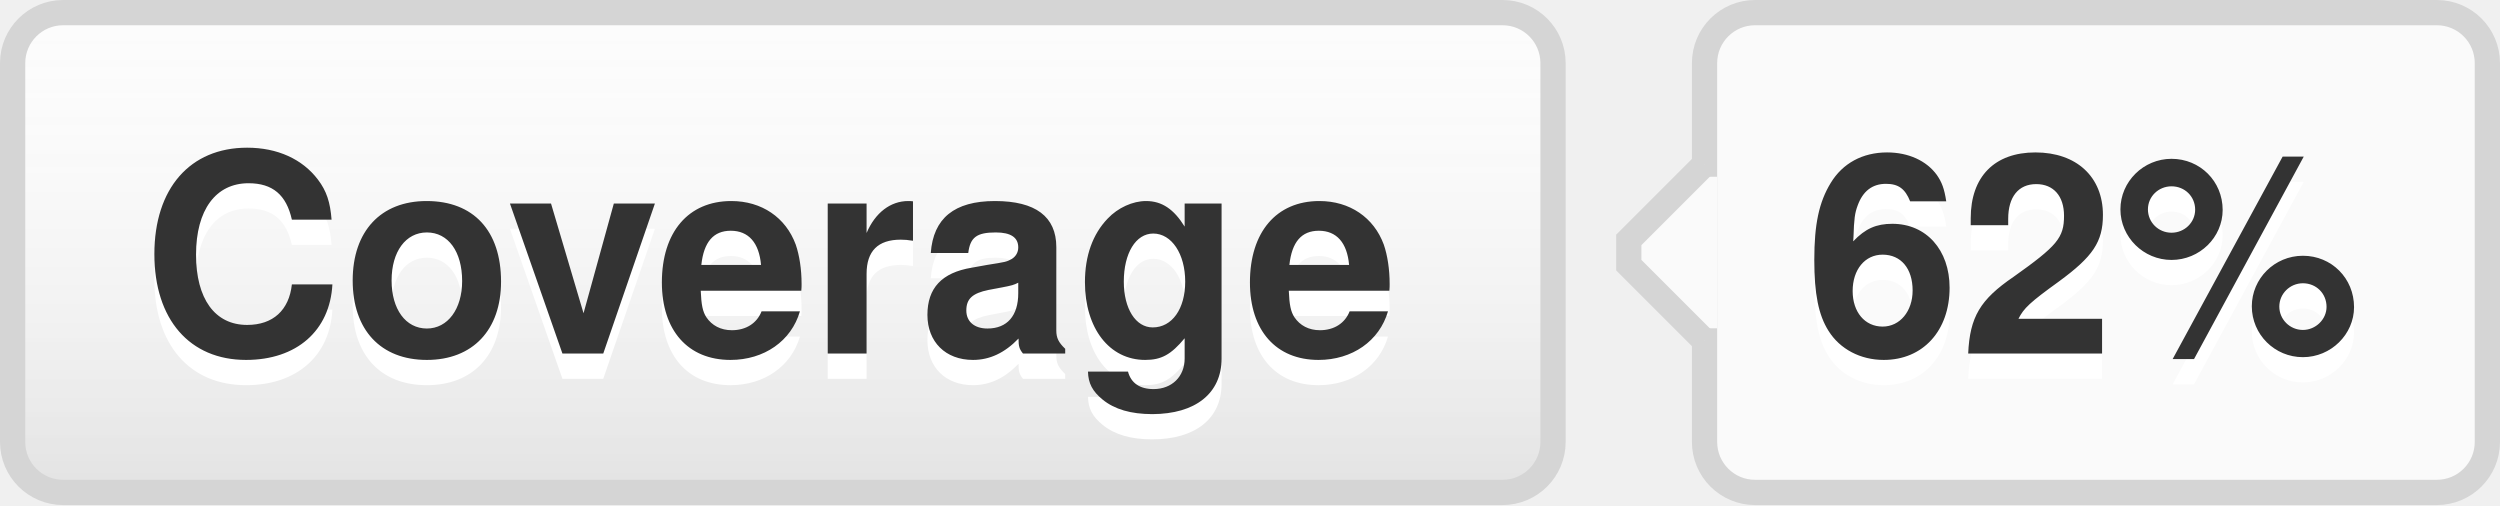
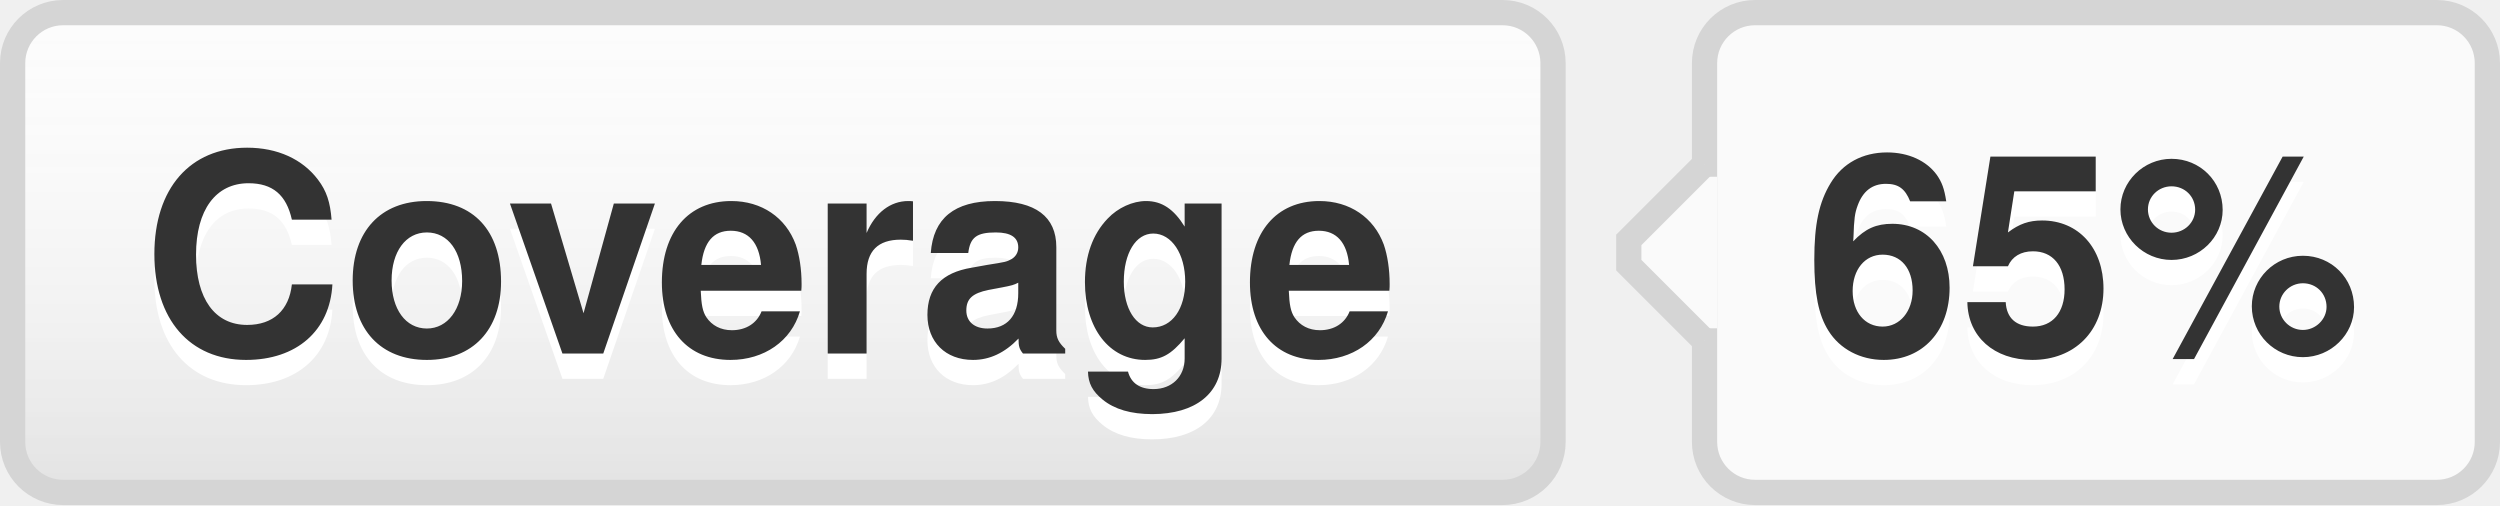
- <svg xmlns="http://www.w3.org/2000/svg" width="99" height="20" role="img" aria-label="Coverage: 62%">
+ <svg xmlns="http://www.w3.org/2000/svg" width="99" height="20" role="img" aria-label="Coverage: 65%">
  <style>a:hover #llink{fill:url(#b);stroke:#ccc}a:hover #rlink{fill:#4183c4}</style>
  <linearGradient id="a" x2="0" y2="100%">
    <stop offset="0" stop-color="#fcfcfc" stop-opacity="0" />
    <stop offset="1" stop-opacity=".1" />
  </linearGradient>
  <linearGradient id="b" x2="0" y2="100%">
    <stop offset="0" stop-color="#ccc" stop-opacity=".1" />
    <stop offset="1" stop-opacity=".1" />
  </linearGradient>
  <g stroke="#d5d5d5">
    <rect stroke="none" fill="#fcfcfc" x="0.5" y="0.5" width="61" height="19" rx="2" />
    <rect x="67.5" y="0.5" width="31" height="19" rx="2" fill="#fafafa" />
    <rect x="67" y="7.5" width="0.5" height="5" stroke="#fafafa" />
    <path d="M67.5 6.5 l-3 3v1 l3 3" stroke="d5d5d5" fill="#fafafa" />
  </g>
  <g aria-hidden="true" fill="#333" text-anchor="middle" font-family="Helvetica Neue,Helvetica,Arial,sans-serif" text-rendering="geometricPrecision" font-weight="700" font-size="110px" line-height="14px">
    <rect id="llink" stroke="#d5d5d5" fill="url(#a)" x=".5" y=".5" width="61" height="19" rx="2" />
    <text aria-hidden="true" x="305" y="150" fill="#fff" transform="scale(.1)" textLength="510">Coverage</text>
    <text x="305" y="140" transform="scale(.1)" textLength="510">Coverage</text>
-     <text aria-hidden="true" x="825" y="150" fill="#fff" transform="scale(.1)" textLength="230">62%</text>
-     <text id="rlink" x="825" y="140" transform="scale(.1)" textLength="230">62%</text>
+     <text aria-hidden="true" x="825" y="150" fill="#fff" transform="scale(.1)" textLength="230">65%</text>
+     <text id="rlink" x="825" y="140" transform="scale(.1)" textLength="230">65%</text>
  </g>
</svg>
